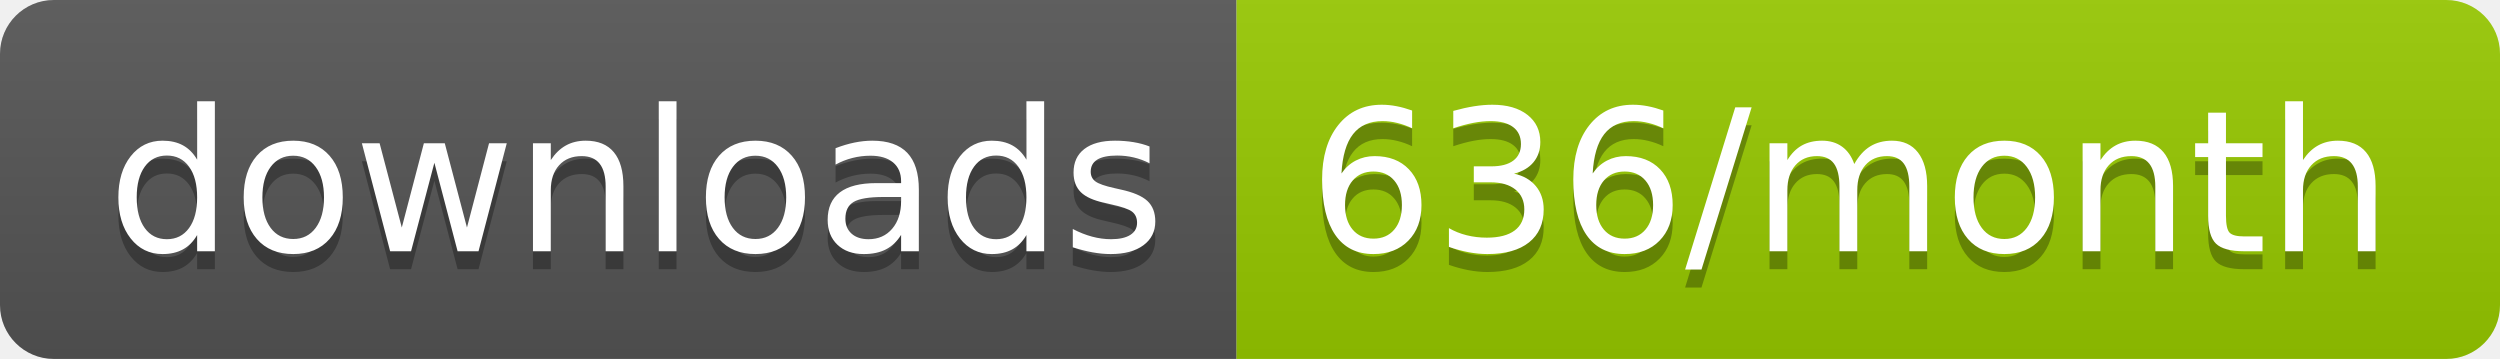
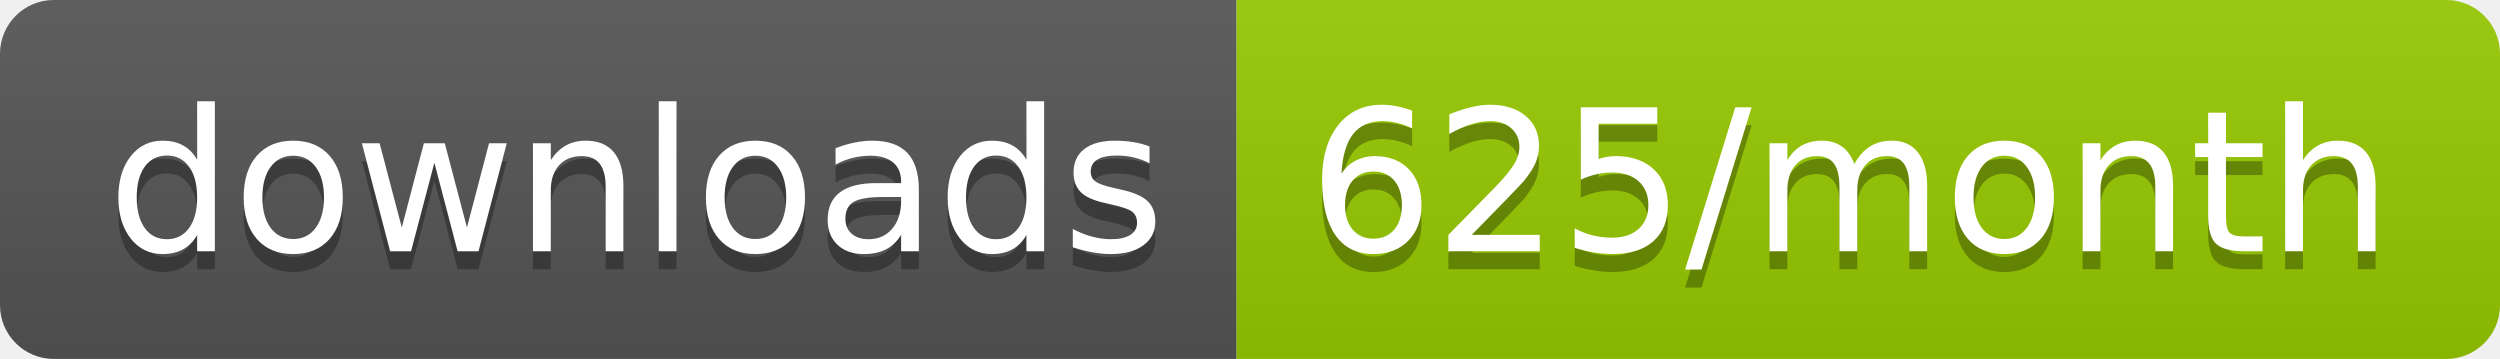
<svg xmlns="http://www.w3.org/2000/svg" width="139.3" height="20">
  <linearGradient id="smooth" x2="0" y2="100%">
    <stop offset="0" stop-color="#bbb" stop-opacity=".1" />
    <stop offset="1" stop-opacity=".1" />
  </linearGradient>
  <clipPath id="round">
    <rect width="139.3" height="20" rx="3" fill="#fff" />
  </clipPath>
  <g clip-path="url(#round)">
    <rect width="68.9" height="20" fill="#555" />
    <rect x="68.9" width="70.4" height="20" fill="#97CA00" />
    <rect width="139.3" height="20" fill="url(#smooth)" />
  </g>
  <g fill="#fff" text-anchor="middle" font-family="DejaVu Sans,Verdana,Geneva,sans-serif" font-size="110">
    <text x="354.5" y="150" fill="#010101" fill-opacity=".3" transform="scale(0.1)" textLength="589.0" lengthAdjust="spacing">downloads</text>
    <text x="354.5" y="140" transform="scale(0.1)" textLength="589.0" lengthAdjust="spacing">downloads</text>
-     <text x="1031.0" y="150" fill="#010101" fill-opacity=".3" transform="scale(0.1)" textLength="604.0" lengthAdjust="spacing">636/month</text>
-     <text x="1031.0" y="140" transform="scale(0.1)" textLength="604.0" lengthAdjust="spacing">636/month</text>
+     <text x="1031.0" y="150" fill="#010101" fill-opacity=".3" transform="scale(0.1)" textLength="604.0" lengthAdjust="spacing">625/month</text>
+     <text x="1031.0" y="140" transform="scale(0.1)" textLength="604.0" lengthAdjust="spacing">625/month</text>
  </g>
</svg>
